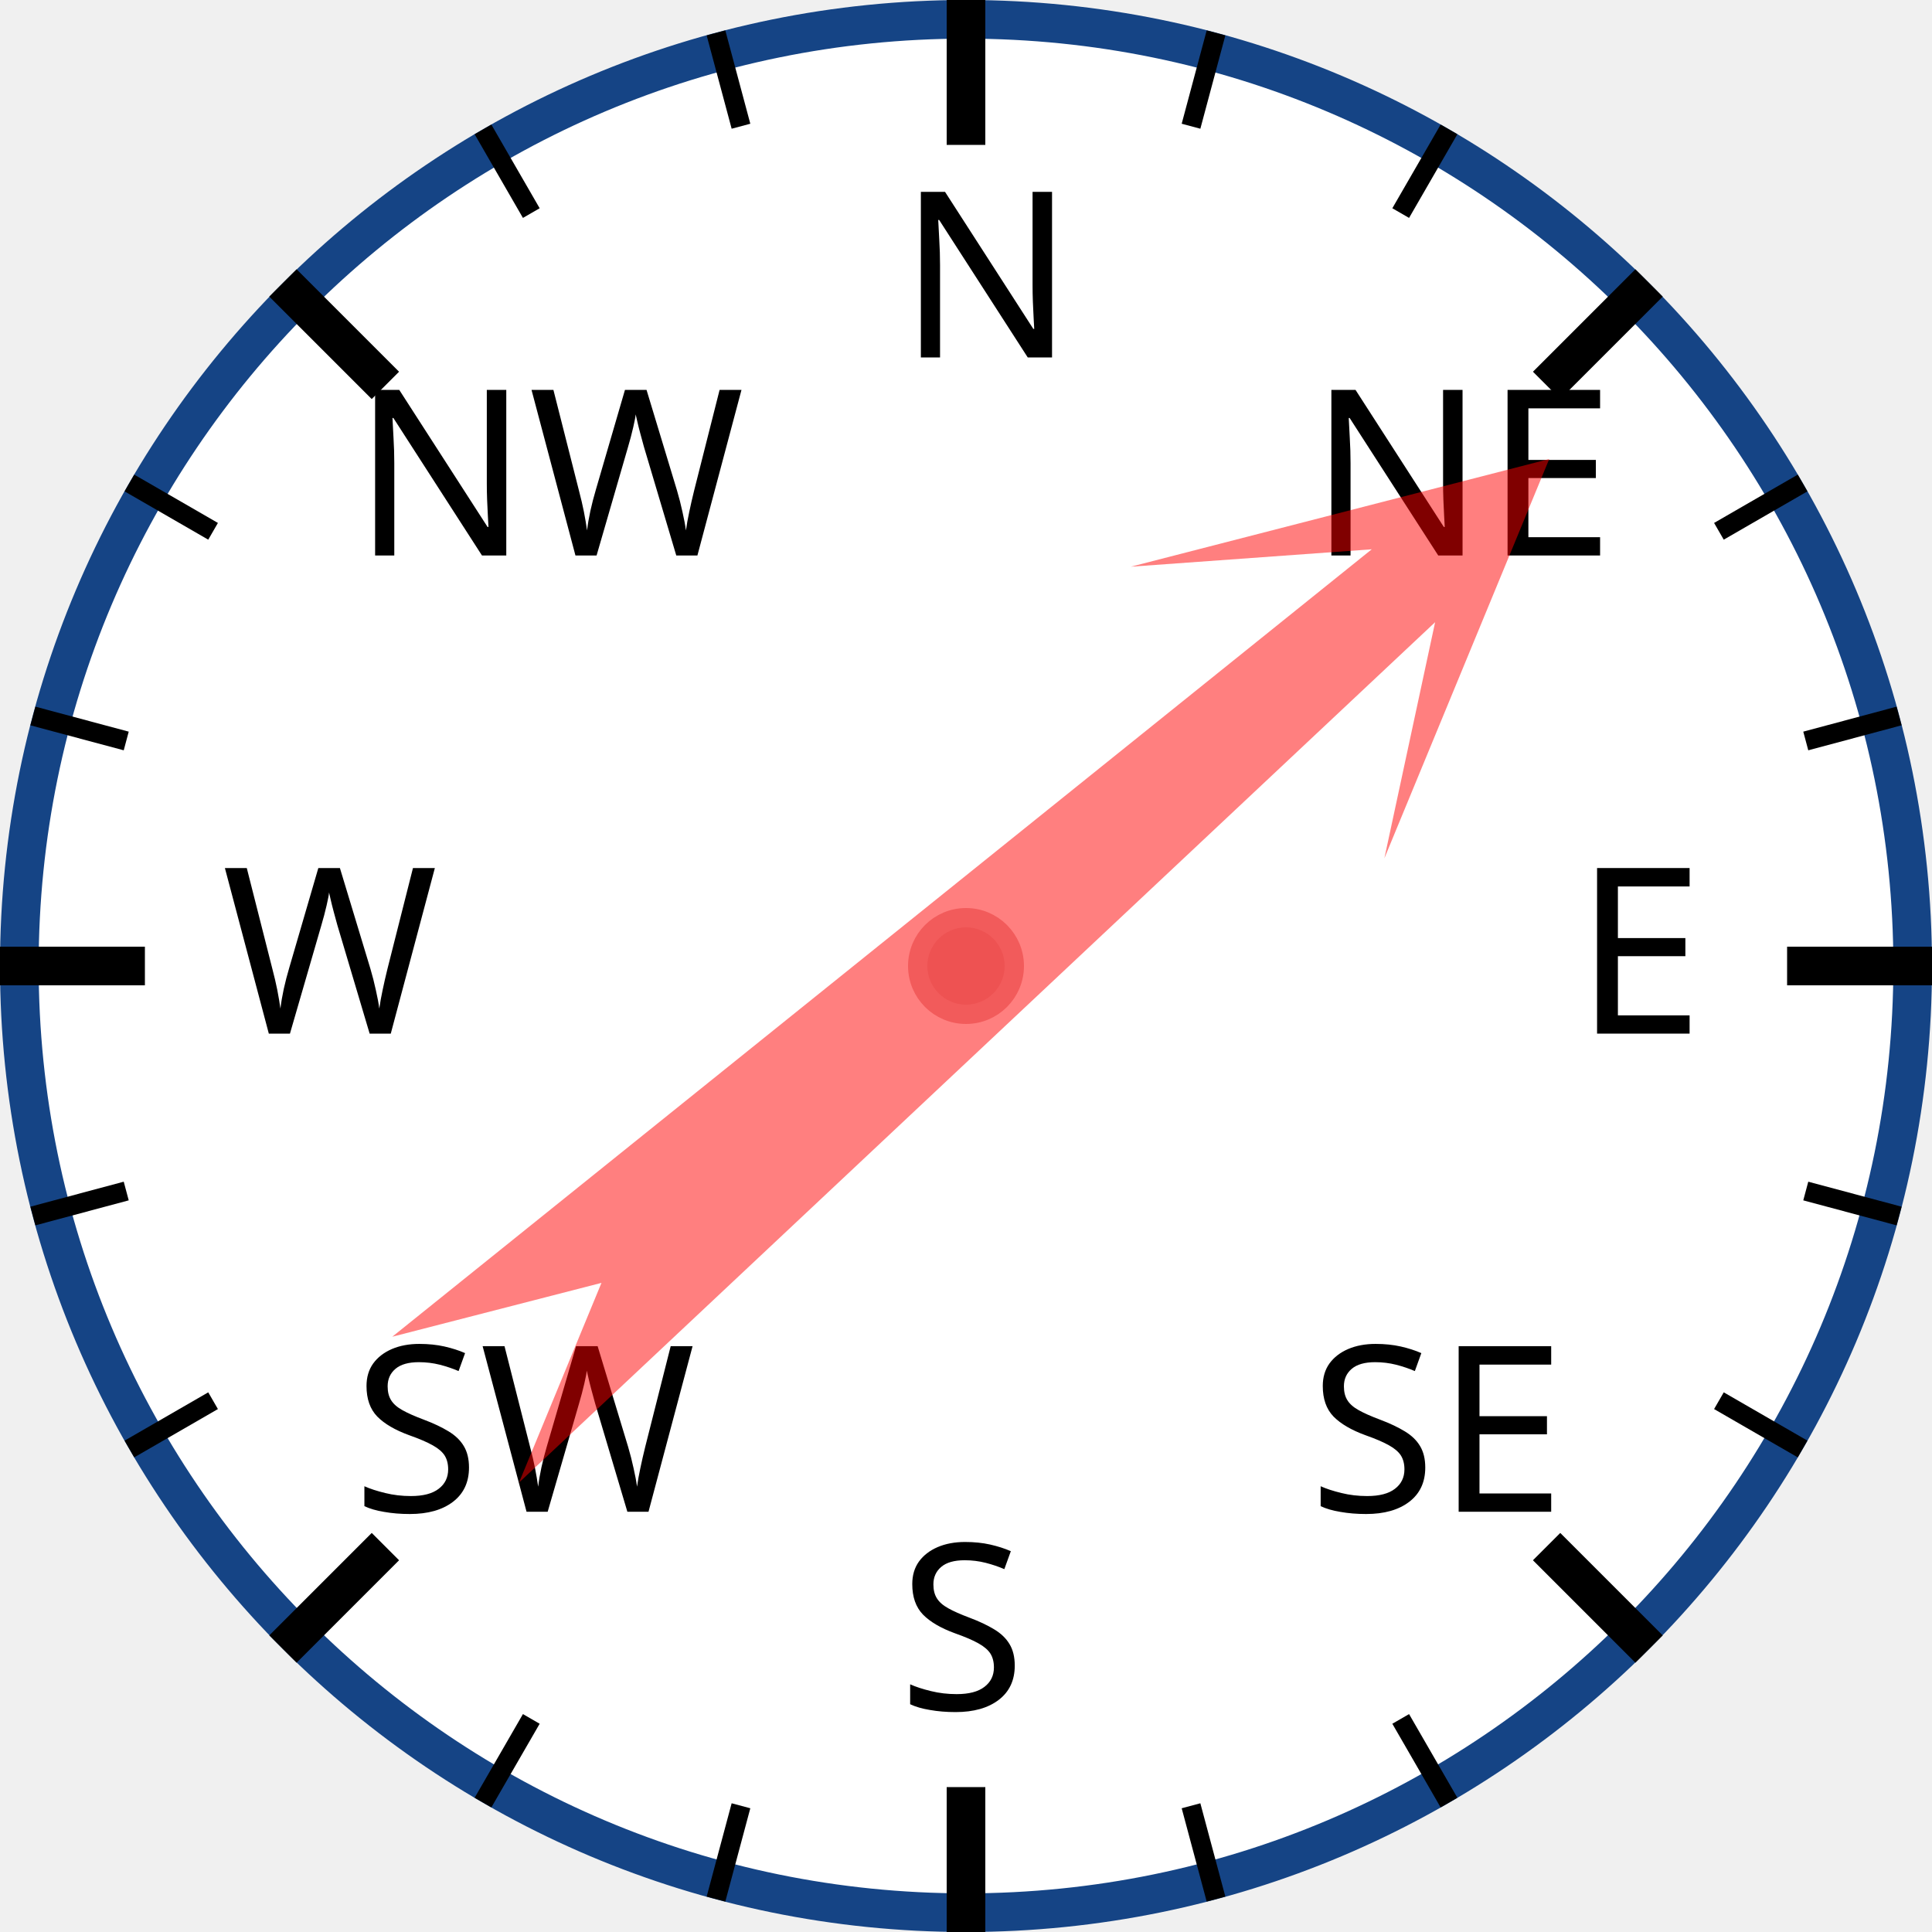
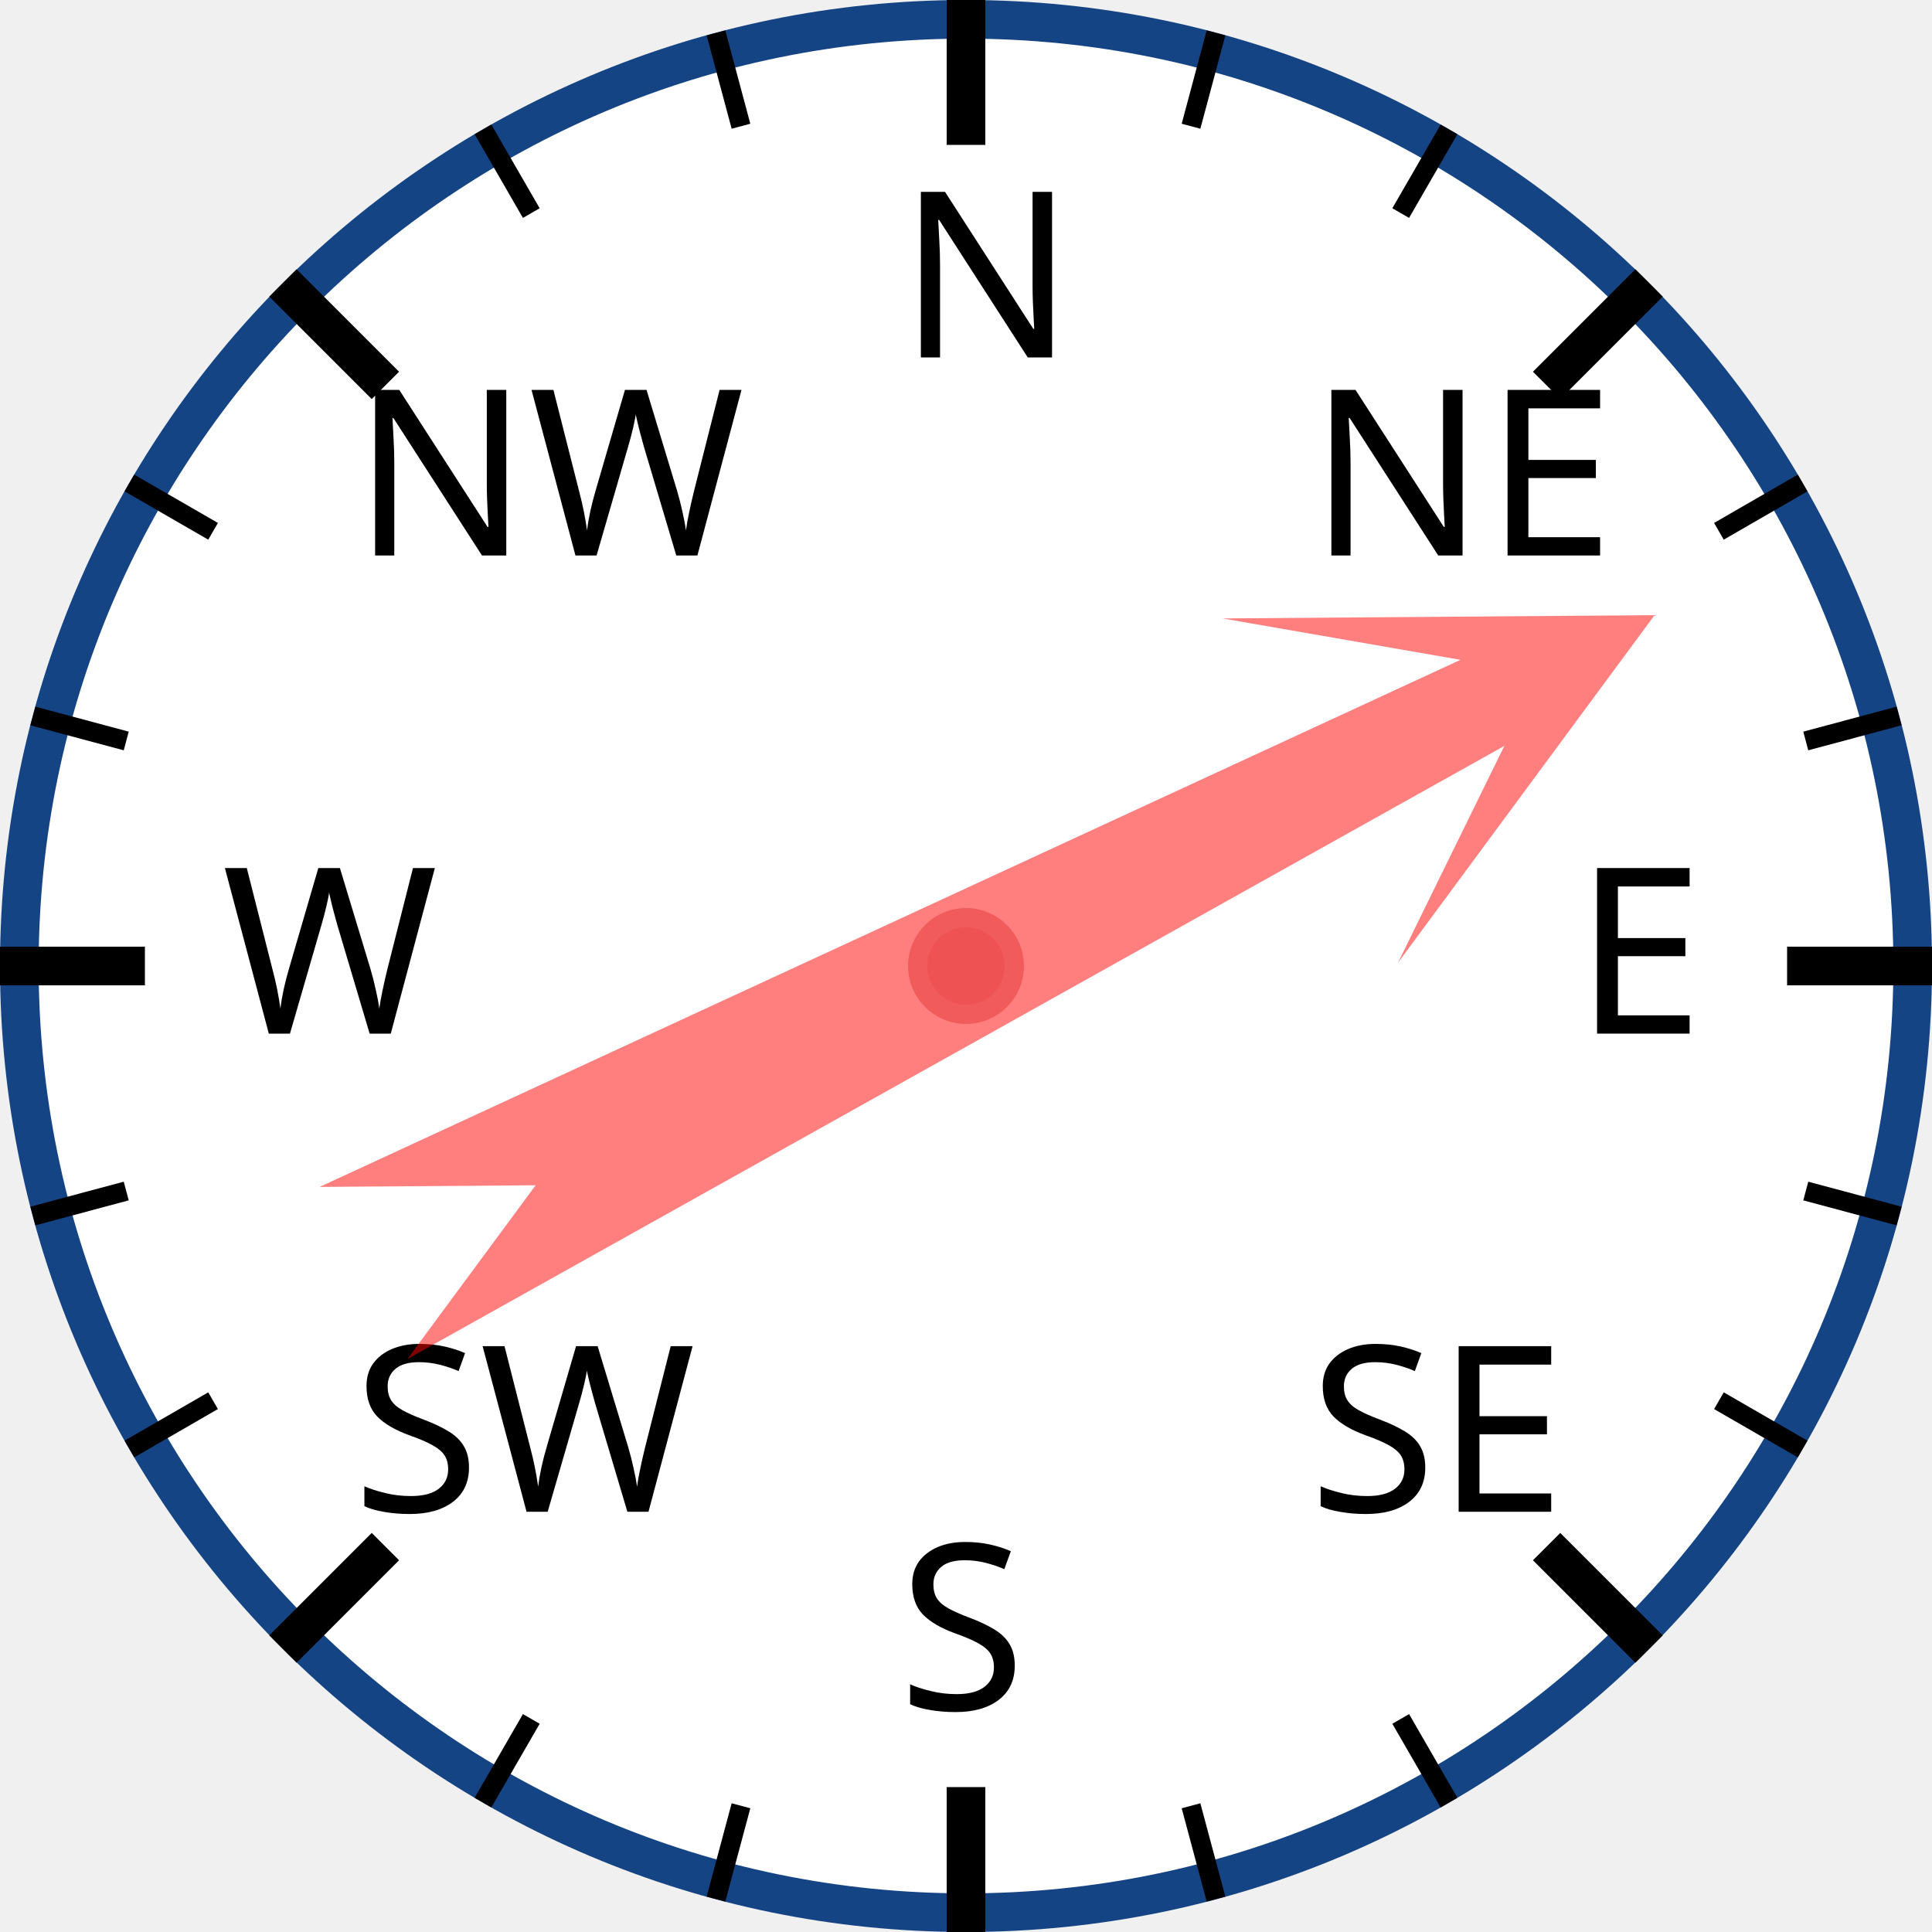
<svg xmlns="http://www.w3.org/2000/svg" width="120px" height="120px" viewBox="0 0 200 200">
  <circle cx="100" cy="100" r="98" style="fill: white; stroke: #154485; stroke-width: 4;" />
  <text x="93.0" y="37.0" style="font-family: sans-serif; font-size: 18pt;">N</text>
  <line x1="100.0" y1="0.0" x2="100.0" y2="15.0" style="stroke: black; stroke-width: 4;" />
  <line x1="74.118" y1="3.407" x2="76.706" y2="13.067" style="stroke: black; stroke-width: 2;" />
  <line x1="50" y1="13.397" x2="55" y2="22.058" style="stroke: black; stroke-width: 2;" />
  <text x="36.503" y="57.503" style="font-family: sans-serif; font-size: 18pt;">NW</text>
  <line x1="29.289" y1="29.289" x2="39.896" y2="39.896" style="stroke: black; stroke-width: 4;" />
  <line x1="13.397" y1="50" x2="22.058" y2="55" style="stroke: black; stroke-width: 2;" />
  <line x1="3.407" y1="74.118" x2="13.067" y2="76.706" style="stroke: black; stroke-width: 2;" />
  <text x="23.0" y="107.0" style="font-family: sans-serif; font-size: 18pt;">W</text>
  <line x1="0.0" y1="100.0" x2="15.0" y2="100.0" style="stroke: black; stroke-width: 4;" />
  <line x1="3.407" y1="125.882" x2="13.067" y2="123.294" style="stroke: black; stroke-width: 2;" />
  <line x1="13.397" y1="150" x2="22.058" y2="145" style="stroke: black; stroke-width: 2;" />
  <text x="36.503" y="156.497" style="font-family: sans-serif; font-size: 18pt;">SW</text>
  <line x1="29.289" y1="170.711" x2="39.896" y2="160.104" style="stroke: black; stroke-width: 4;" />
  <line x1="50" y1="186.603" x2="55" y2="177.942" style="stroke: black; stroke-width: 2;" />
  <line x1="74.118" y1="196.593" x2="76.706" y2="186.933" style="stroke: black; stroke-width: 2;" />
  <text x="93" y="177.0" style="font-family: sans-serif; font-size: 18pt;">S</text>
  <line x1="100" y1="200.0" x2="100" y2="185.0" style="stroke: black; stroke-width: 4;" />
  <line x1="125.882" y1="196.593" x2="123.294" y2="186.933" style="stroke: black; stroke-width: 2;" />
  <line x1="150.0" y1="186.603" x2="145.0" y2="177.942" style="stroke: black; stroke-width: 2;" />
  <text x="135.497" y="156.497" style="font-family: sans-serif; font-size: 18pt;">SE</text>
  <line x1="170.711" y1="170.711" x2="160.104" y2="160.104" style="stroke: black; stroke-width: 4;" />
  <line x1="186.603" y1="150" x2="177.942" y2="145" style="stroke: black; stroke-width: 2;" />
  <line x1="196.593" y1="125.882" x2="186.933" y2="123.294" style="stroke: black; stroke-width: 2;" />
  <text x="163.0" y="107" style="font-family: sans-serif; font-size: 18pt;">E</text>
  <line x1="200.0" y1="100" x2="185.0" y2="100" style="stroke: black; stroke-width: 4;" />
  <line x1="196.593" y1="74.118" x2="186.933" y2="76.706" style="stroke: black; stroke-width: 2;" />
  <line x1="186.603" y1="50" x2="177.942" y2="55" style="stroke: black; stroke-width: 2;" />
  <text x="135.497" y="57.503" style="font-family: sans-serif; font-size: 18pt;">NE</text>
  <line x1="170.711" y1="29.289" x2="160.104" y2="39.896" style="stroke: black; stroke-width: 4;" />
  <line x1="150" y1="13.397" x2="145" y2="22.058" style="stroke: black; stroke-width: 2;" />
  <line x1="125.882" y1="3.407" x2="123.294" y2="13.067" style="stroke: black; stroke-width: 2;" />
-   <polygon points="100 20 120 60 105 40 110 170 100 150 90 170 95 40 80 60" style="fill: red; fill-opacity: 0.5;" transform="rotate(49,100,100)" />
+   <polygon points="100 20 120 60 105 40 110 170 100 150 90 170 95 40 80 60" style="fill: red; fill-opacity: 0.5;" transform="rotate(63,100,100)" />
  <circle cx="100" cy="100" r="5" style="fill: #EE5252; stroke: #F25B5B; stroke-width: 2;" />
</svg>
